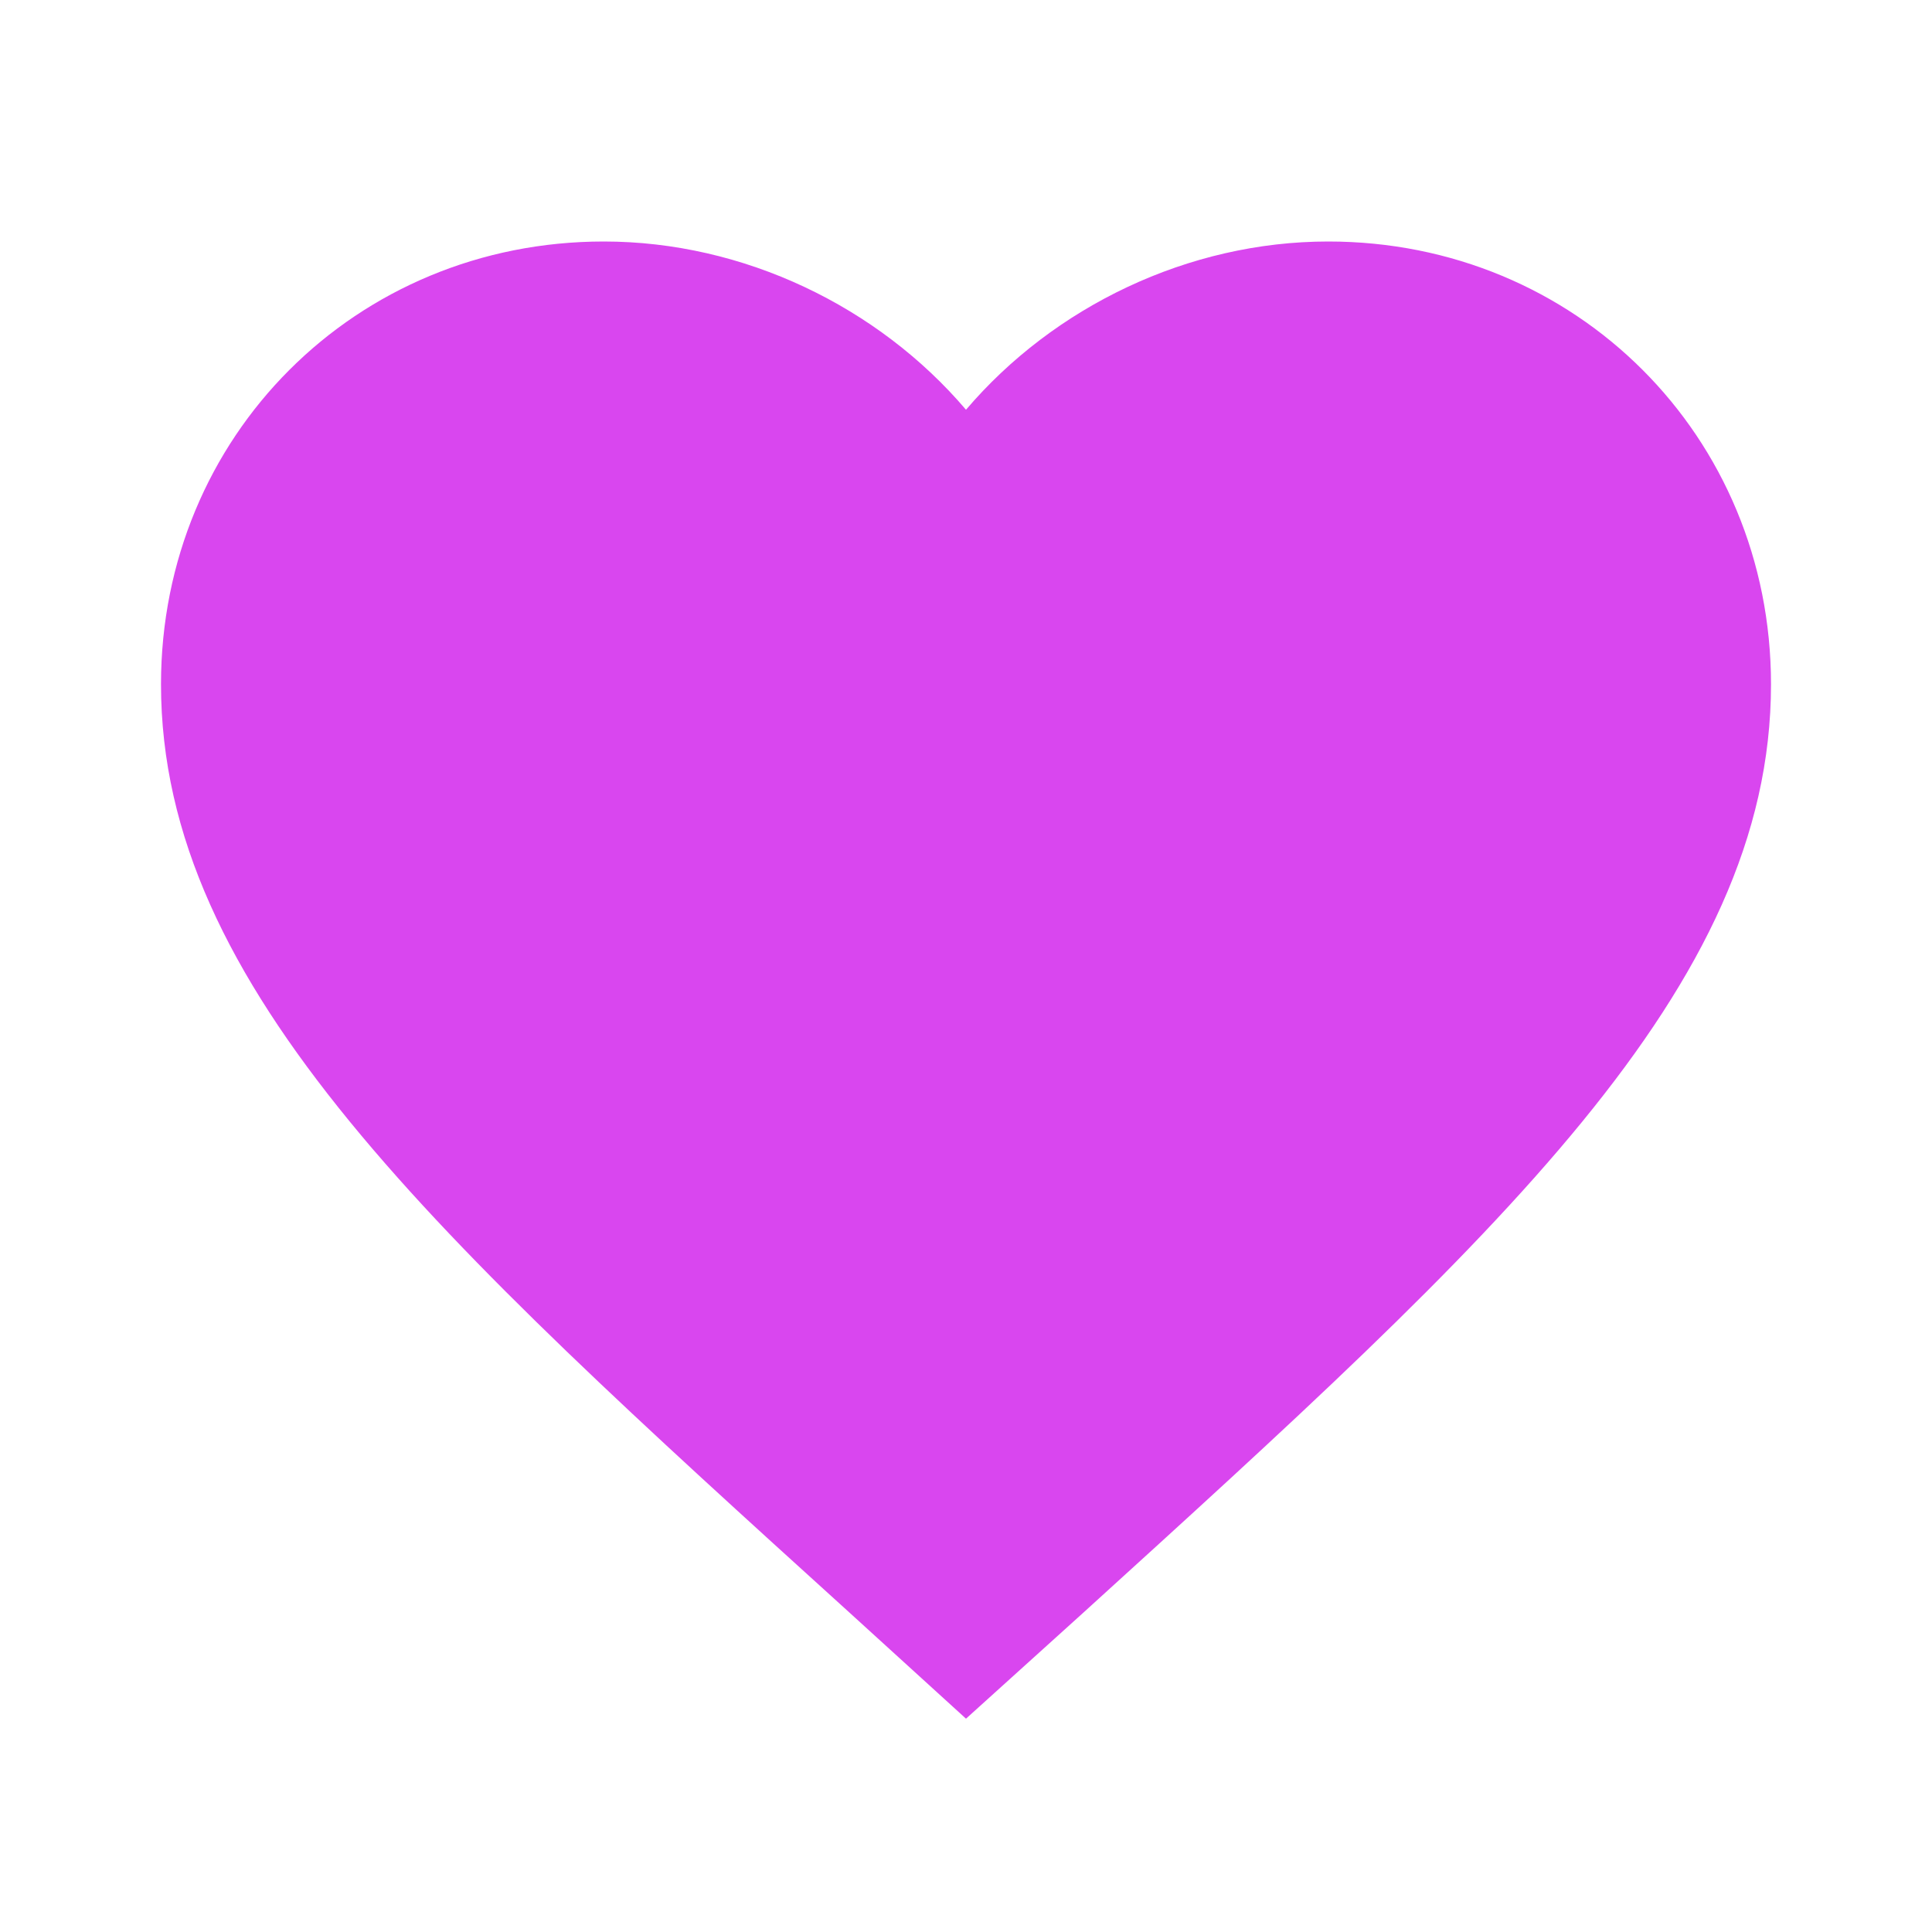
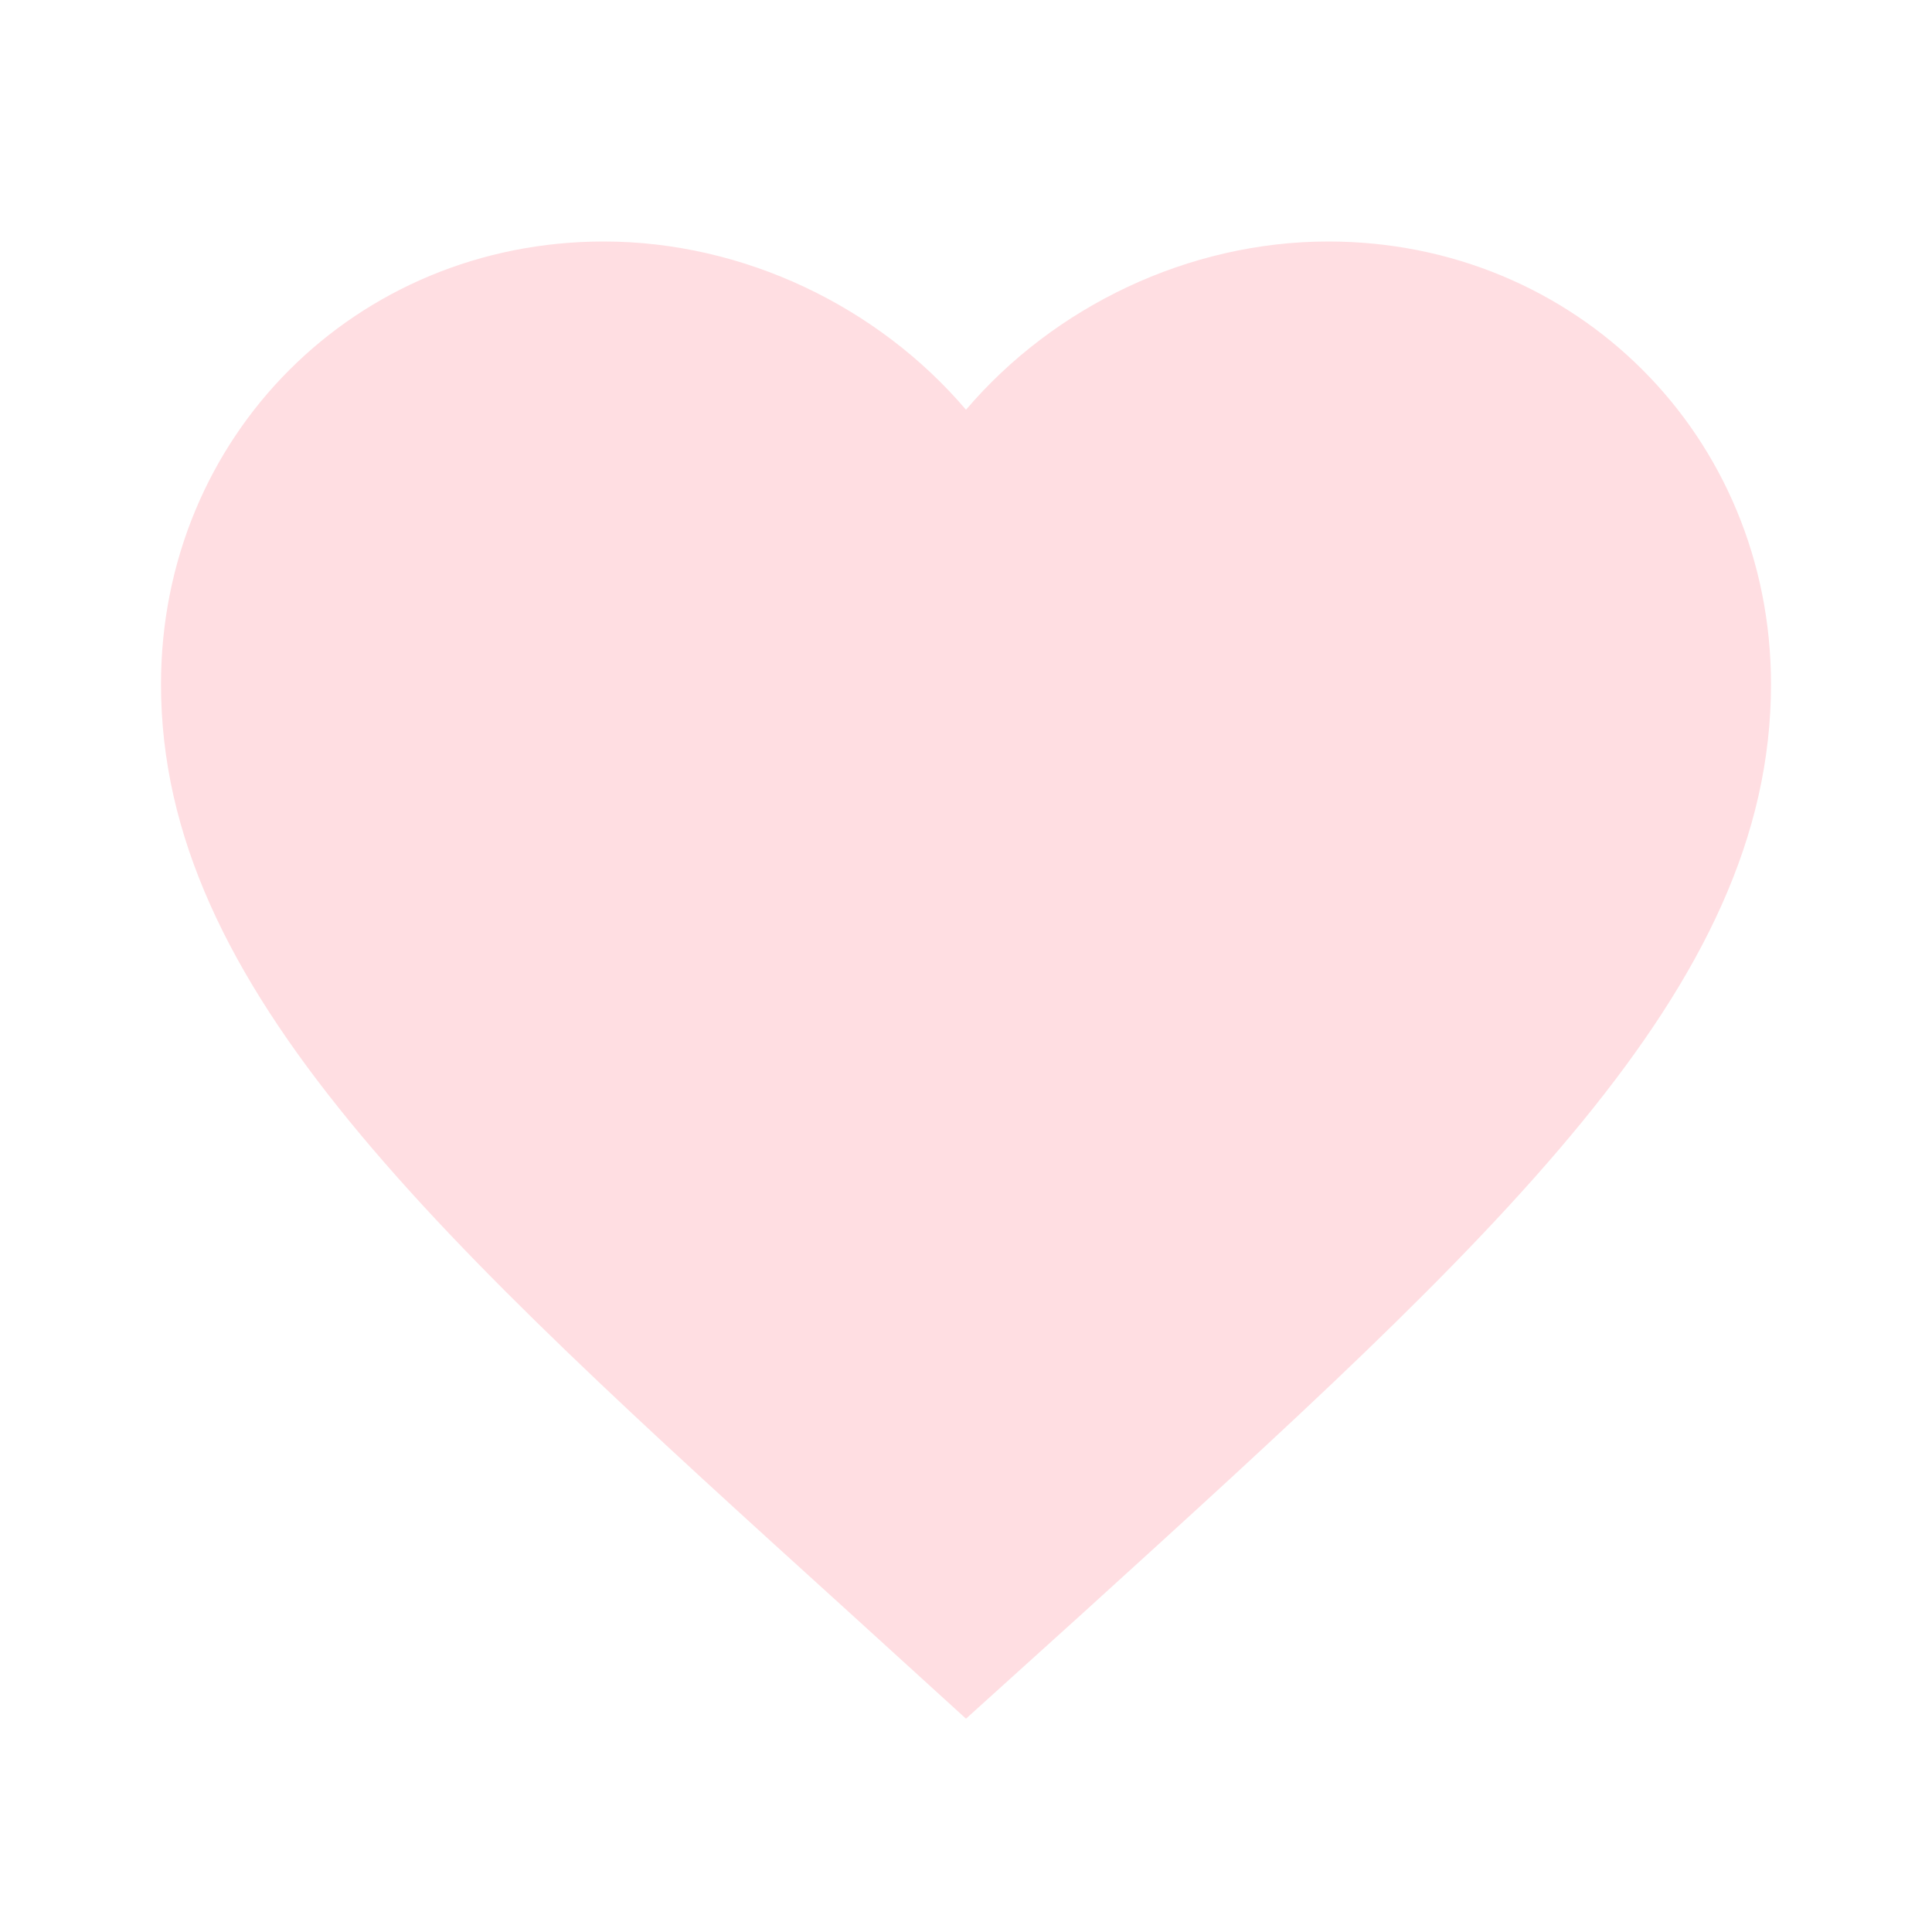
<svg xmlns="http://www.w3.org/2000/svg" width="24" height="24" viewBox="0 0 24 24" fill="none">
-   <path d="M12 21.35l-1.45-1.32C5.4 15.36 2 12.28 2 8.5 2 5.42 4.42 3 7.5 3c1.74 0 3.41.81 4.5 2.09C13.09 3.81 14.76 3 16.5 3 19.58 3 22 5.42 22 8.5c0 3.78-3.4 6.86-8.55 11.54L12 21.35z" fill="#D946EF" />
+   <path d="M12 21.35l-1.45-1.32C5.4 15.36 2 12.28 2 8.5 2 5.42 4.42 3 7.5 3c1.74 0 3.41.81 4.5 2.09C13.09 3.81 14.76 3 16.5 3 19.58 3 22 5.42 22 8.5c0 3.78-3.4 6.86-8.55 11.54L12 21.35z" fill="#FFDEE2" />
</svg>
